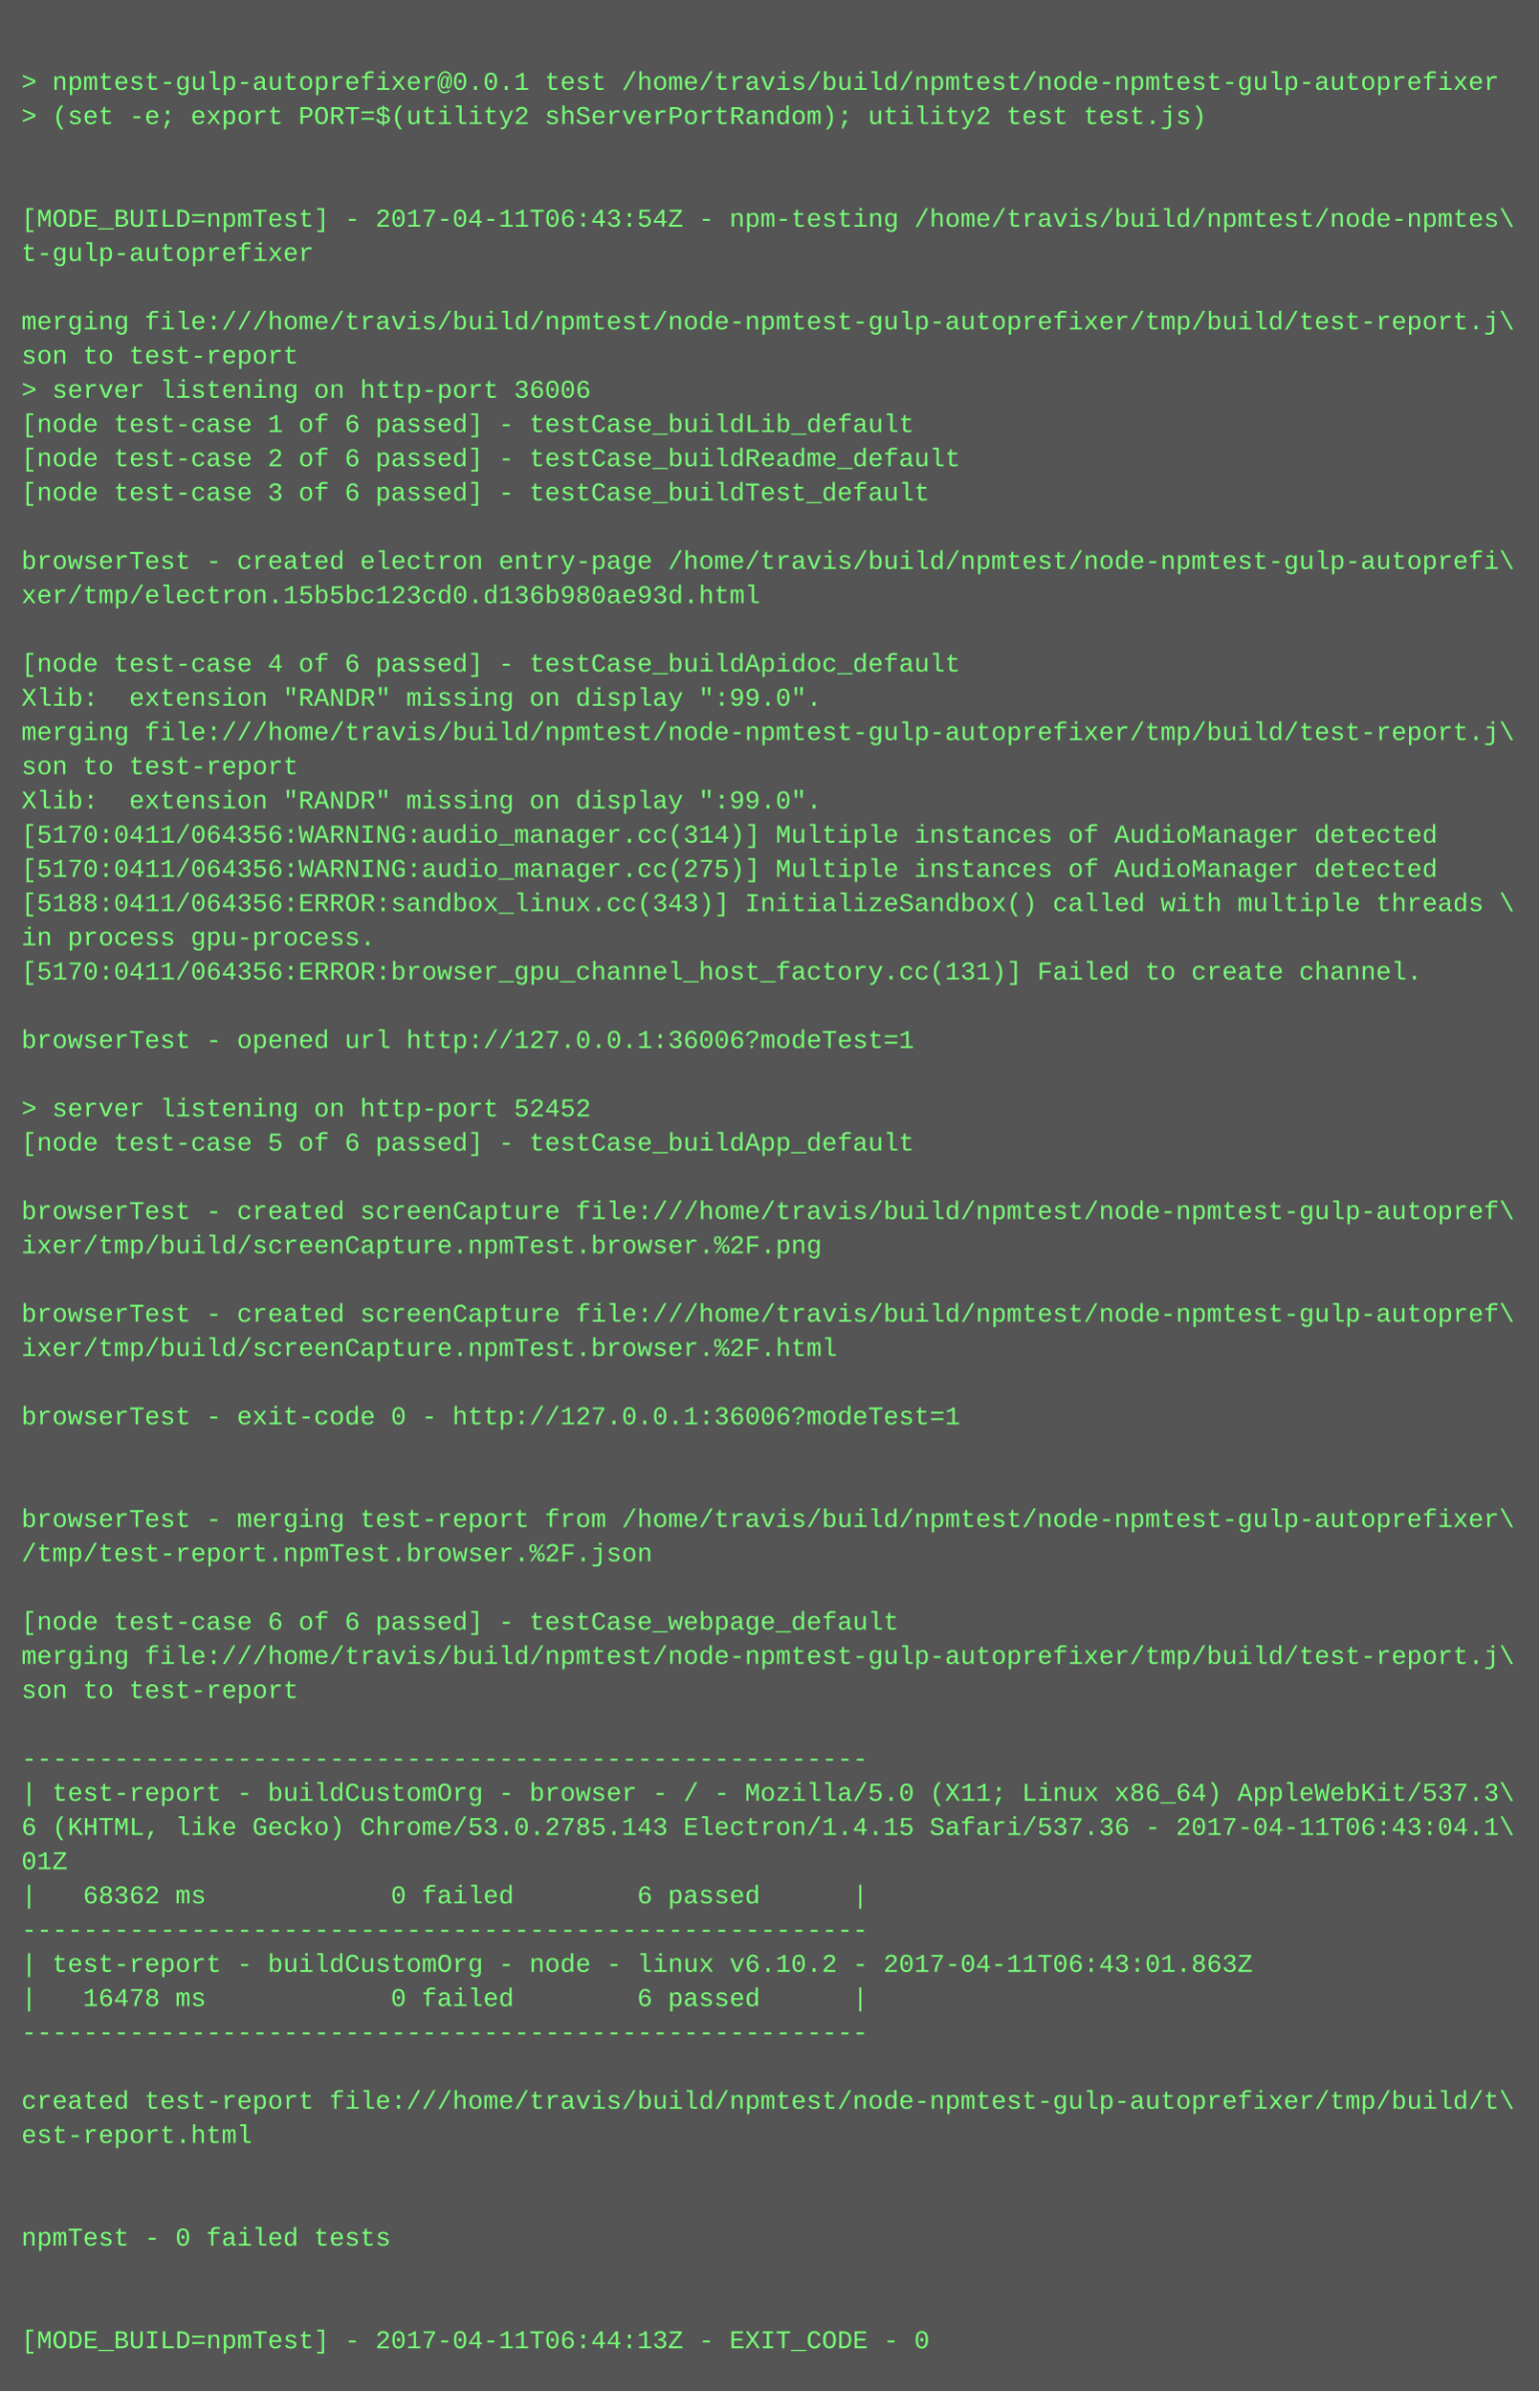
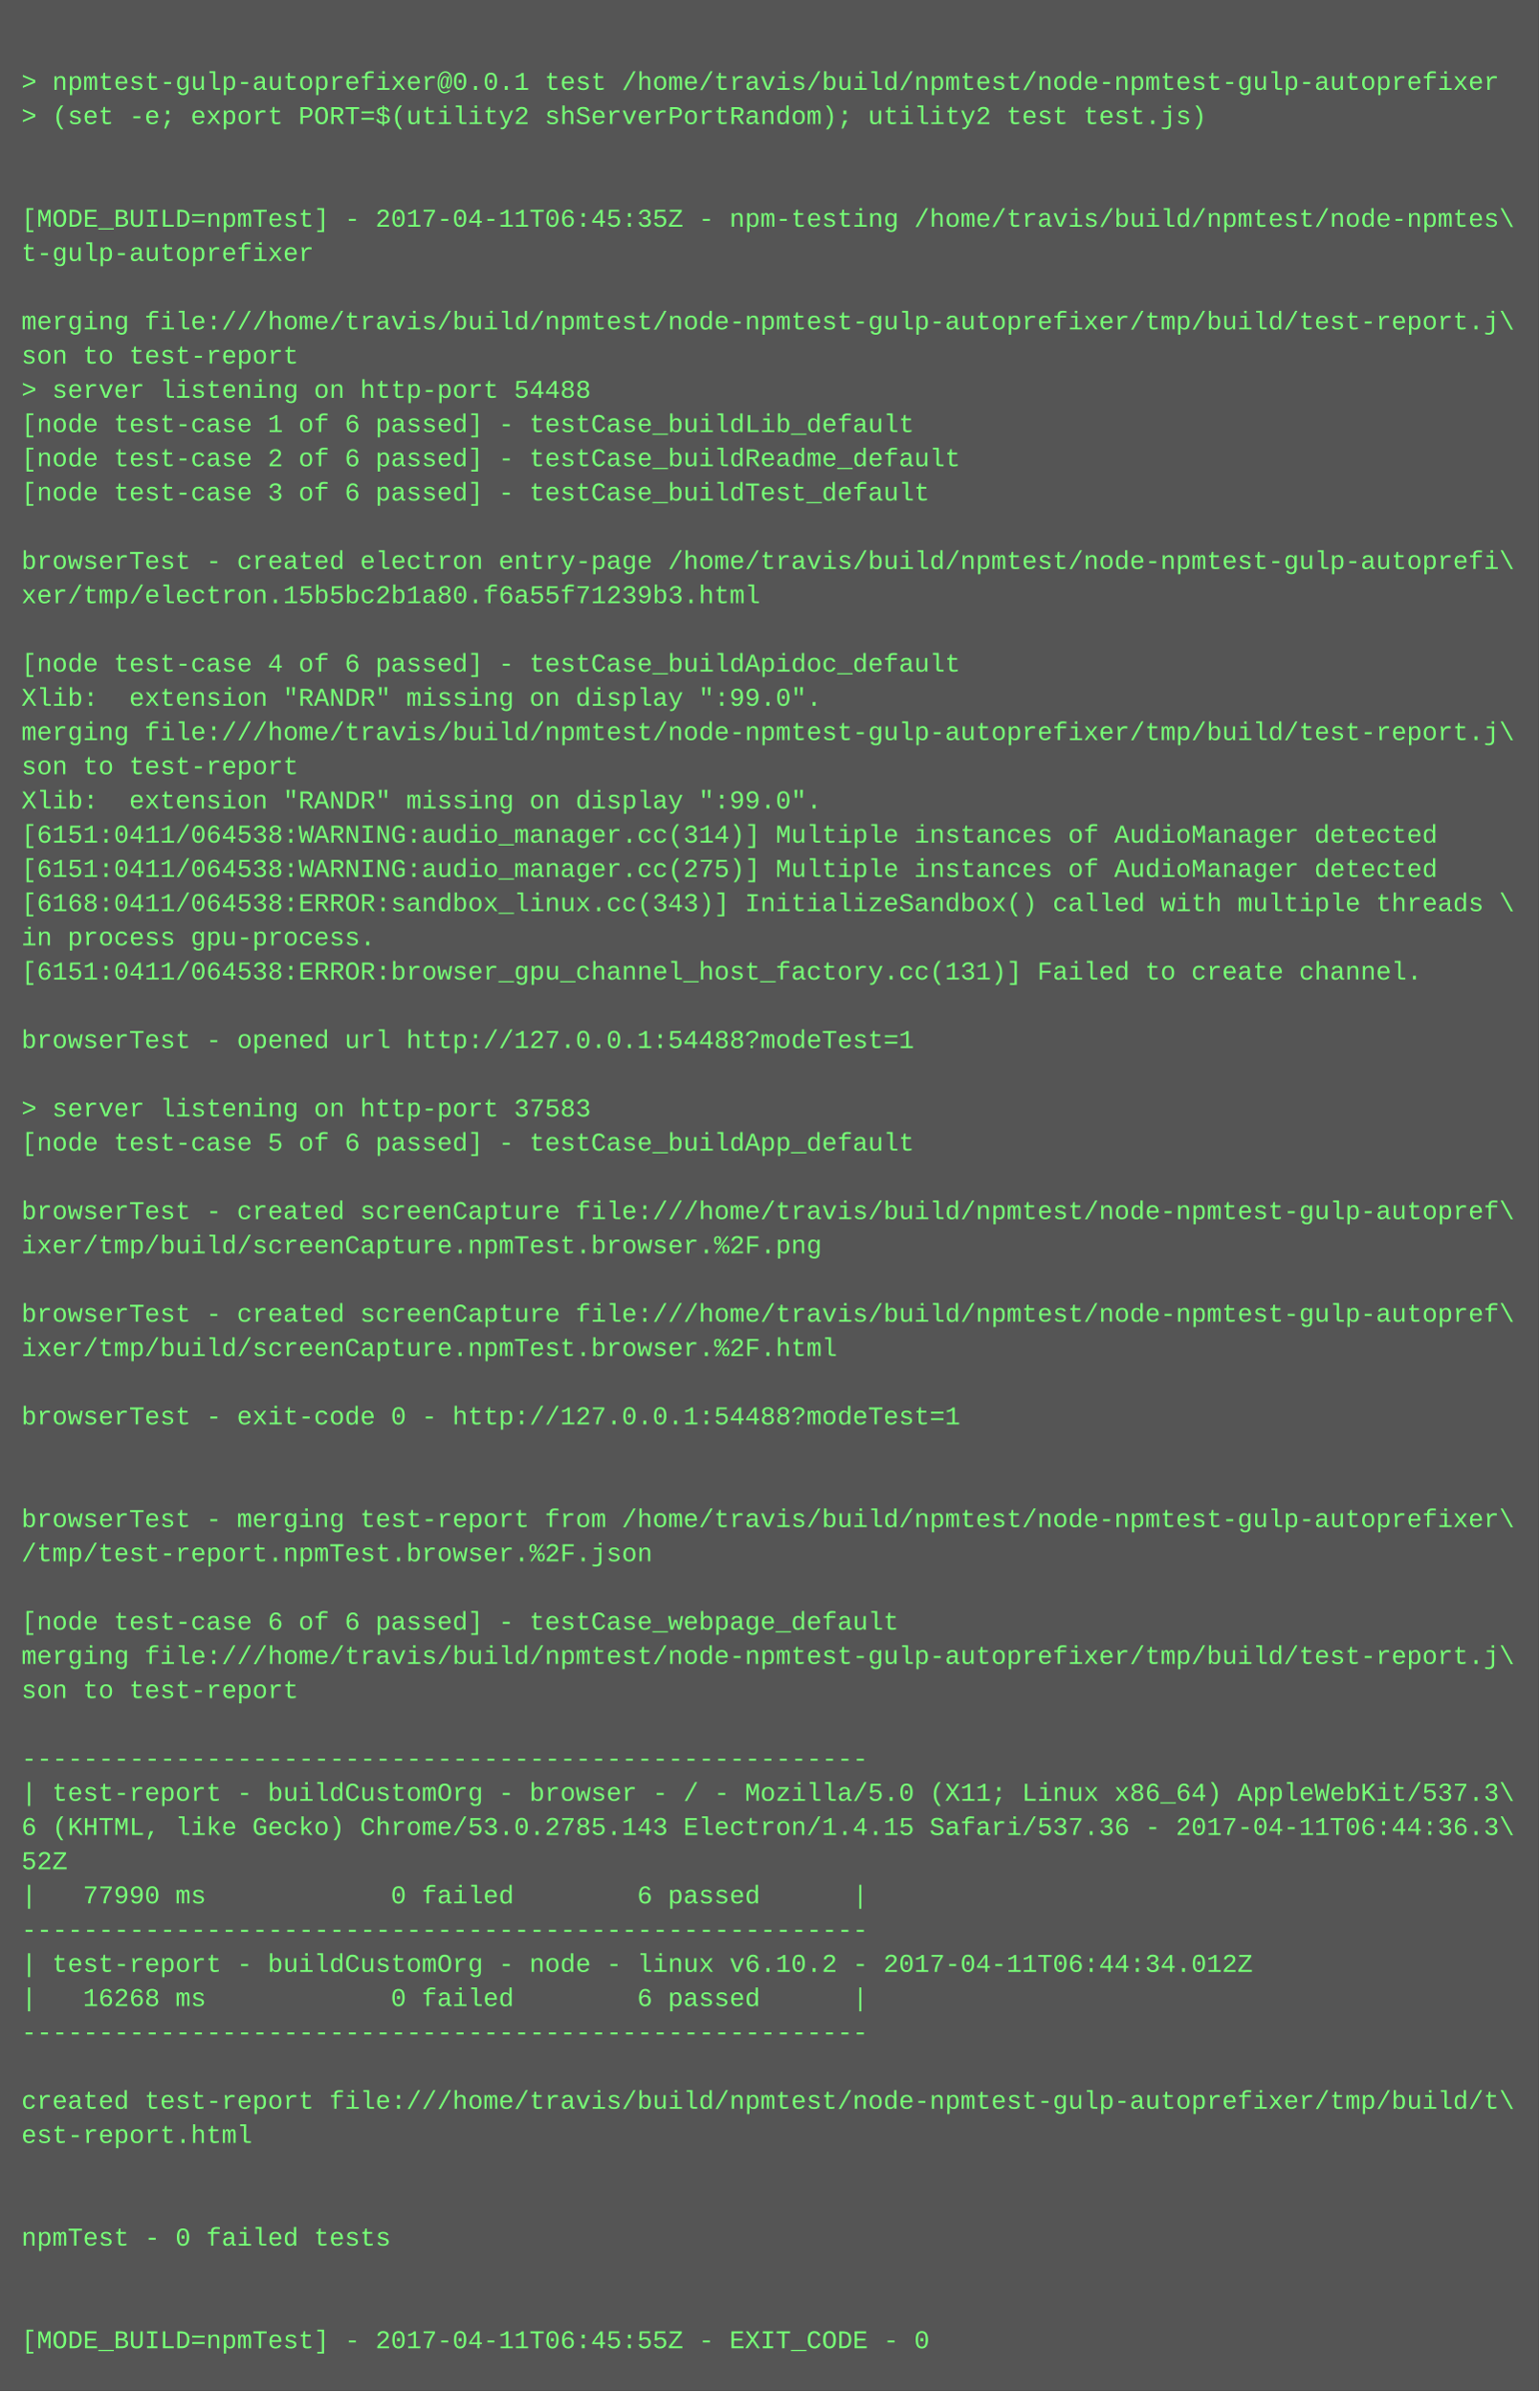
<svg xmlns="http://www.w3.org/2000/svg" height="1118" width="720">
  <rect height="1118" fill="#555" width="720" />
  <text fill="#7f7" font-family="Courier New" font-size="12" xml:space="preserve">
    <tspan x="10" y="26" />
    <tspan x="10" y="42">&gt; npmtest-gulp-autoprefixer@0.0.1 test /home/travis/build/npmtest/node-npmtest-gulp-autoprefixer</tspan>
    <tspan x="10" y="58">&gt; (set -e; export PORT=$(utility2 shServerPortRandom); utility2 test test.js)</tspan>
    <tspan x="10" y="74" />
    <tspan x="10" y="90" />
-     <tspan x="10" y="106">[MODE_BUILD=npmTest] - 2017-04-11T06:43:54Z - npm-testing /home/travis/build/npmtest/node-npmtes\</tspan>
+     <tspan x="10" y="106">[MODE_BUILD=npmTest] - 2017-04-11T06:45:35Z - npm-testing /home/travis/build/npmtest/node-npmtes\</tspan>
    <tspan x="10" y="122">t-gulp-autoprefixer</tspan>
    <tspan x="10" y="138" />
    <tspan x="10" y="154">merging file:///home/travis/build/npmtest/node-npmtest-gulp-autoprefixer/tmp/build/test-report.j\</tspan>
    <tspan x="10" y="170">son to test-report</tspan>
-     <tspan x="10" y="186">&gt; server listening on http-port 36006</tspan>
+     <tspan x="10" y="186">&gt; server listening on http-port 54488</tspan>
    <tspan x="10" y="202">[node test-case 1 of 6 passed] - testCase_buildLib_default</tspan>
    <tspan x="10" y="218">[node test-case 2 of 6 passed] - testCase_buildReadme_default</tspan>
    <tspan x="10" y="234">[node test-case 3 of 6 passed] - testCase_buildTest_default</tspan>
    <tspan x="10" y="250" />
    <tspan x="10" y="266">browserTest - created electron entry-page /home/travis/build/npmtest/node-npmtest-gulp-autoprefi\</tspan>
-     <tspan x="10" y="282">xer/tmp/electron.15b5bc123cd0.d136b980ae93d.html</tspan>
+     <tspan x="10" y="282">xer/tmp/electron.15b5bc2b1a80.f6a55f71239b3.html</tspan>
    <tspan x="10" y="298" />
    <tspan x="10" y="314">[node test-case 4 of 6 passed] - testCase_buildApidoc_default</tspan>
    <tspan x="10" y="330">Xlib:  extension "RANDR" missing on display ":99.0".</tspan>
    <tspan x="10" y="346">merging file:///home/travis/build/npmtest/node-npmtest-gulp-autoprefixer/tmp/build/test-report.j\</tspan>
    <tspan x="10" y="362">son to test-report</tspan>
    <tspan x="10" y="378">Xlib:  extension "RANDR" missing on display ":99.0".</tspan>
-     <tspan x="10" y="394">[5170:0411/064356:WARNING:audio_manager.cc(314)] Multiple instances of AudioManager detected</tspan>
-     <tspan x="10" y="410">[5170:0411/064356:WARNING:audio_manager.cc(275)] Multiple instances of AudioManager detected</tspan>
-     <tspan x="10" y="426">[5188:0411/064356:ERROR:sandbox_linux.cc(343)] InitializeSandbox() called with multiple threads \</tspan>
+     <tspan x="10" y="394">[6151:0411/064538:WARNING:audio_manager.cc(314)] Multiple instances of AudioManager detected</tspan>
+     <tspan x="10" y="410">[6151:0411/064538:WARNING:audio_manager.cc(275)] Multiple instances of AudioManager detected</tspan>
+     <tspan x="10" y="426">[6168:0411/064538:ERROR:sandbox_linux.cc(343)] InitializeSandbox() called with multiple threads \</tspan>
    <tspan x="10" y="442">in process gpu-process. </tspan>
-     <tspan x="10" y="458">[5170:0411/064356:ERROR:browser_gpu_channel_host_factory.cc(131)] Failed to create channel.</tspan>
+     <tspan x="10" y="458">[6151:0411/064538:ERROR:browser_gpu_channel_host_factory.cc(131)] Failed to create channel.</tspan>
    <tspan x="10" y="474" />
-     <tspan x="10" y="490">browserTest - opened url http://127.0.0.1:36006?modeTest=1</tspan>
+     <tspan x="10" y="490">browserTest - opened url http://127.0.0.1:54488?modeTest=1</tspan>
    <tspan x="10" y="506" />
-     <tspan x="10" y="522">&gt; server listening on http-port 52452</tspan>
+     <tspan x="10" y="522">&gt; server listening on http-port 37583</tspan>
    <tspan x="10" y="538">[node test-case 5 of 6 passed] - testCase_buildApp_default</tspan>
    <tspan x="10" y="554" />
    <tspan x="10" y="570">browserTest - created screenCapture file:///home/travis/build/npmtest/node-npmtest-gulp-autopref\</tspan>
    <tspan x="10" y="586">ixer/tmp/build/screenCapture.npmTest.browser.%2F.png</tspan>
    <tspan x="10" y="602" />
    <tspan x="10" y="618">browserTest - created screenCapture file:///home/travis/build/npmtest/node-npmtest-gulp-autopref\</tspan>
    <tspan x="10" y="634">ixer/tmp/build/screenCapture.npmTest.browser.%2F.html</tspan>
    <tspan x="10" y="650" />
-     <tspan x="10" y="666">browserTest - exit-code 0 - http://127.0.0.1:36006?modeTest=1</tspan>
+     <tspan x="10" y="666">browserTest - exit-code 0 - http://127.0.0.1:54488?modeTest=1</tspan>
    <tspan x="10" y="682" />
    <tspan x="10" y="698" />
    <tspan x="10" y="714">browserTest - merging test-report from /home/travis/build/npmtest/node-npmtest-gulp-autoprefixer\</tspan>
    <tspan x="10" y="730">/tmp/test-report.npmTest.browser.%2F.json</tspan>
    <tspan x="10" y="746" />
    <tspan x="10" y="762">[node test-case 6 of 6 passed] - testCase_webpage_default</tspan>
    <tspan x="10" y="778">merging file:///home/travis/build/npmtest/node-npmtest-gulp-autoprefixer/tmp/build/test-report.j\</tspan>
    <tspan x="10" y="794">son to test-report</tspan>
    <tspan x="10" y="810" />
    <tspan x="10" y="826">-------------------------------------------------------</tspan>
    <tspan x="10" y="842">| test-report - buildCustomOrg - browser - / - Mozilla/5.0 (X11; Linux x86_64) AppleWebKit/537.3\</tspan>
-     <tspan x="10" y="858">6 (KHTML, like Gecko) Chrome/53.0.2785.143 Electron/1.4.15 Safari/537.36 - 2017-04-11T06:43:04.1\</tspan>
-     <tspan x="10" y="874">01Z</tspan>
-     <tspan x="10" y="890">|   68362 ms            0 failed        6 passed      |</tspan>
+     <tspan x="10" y="858">6 (KHTML, like Gecko) Chrome/53.0.2785.143 Electron/1.4.15 Safari/537.36 - 2017-04-11T06:44:36.3\</tspan>
+     <tspan x="10" y="874">52Z</tspan>
+     <tspan x="10" y="890">|   77990 ms            0 failed        6 passed      |</tspan>
    <tspan x="10" y="906">-------------------------------------------------------</tspan>
-     <tspan x="10" y="922">| test-report - buildCustomOrg - node - linux v6.10.2 - 2017-04-11T06:43:01.863Z</tspan>
-     <tspan x="10" y="938">|   16478 ms            0 failed        6 passed      |</tspan>
+     <tspan x="10" y="922">| test-report - buildCustomOrg - node - linux v6.10.2 - 2017-04-11T06:44:34.012Z</tspan>
+     <tspan x="10" y="938">|   16268 ms            0 failed        6 passed      |</tspan>
    <tspan x="10" y="954">-------------------------------------------------------</tspan>
    <tspan x="10" y="970" />
    <tspan x="10" y="986">created test-report file:///home/travis/build/npmtest/node-npmtest-gulp-autoprefixer/tmp/build/t\</tspan>
    <tspan x="10" y="1002">est-report.html</tspan>
    <tspan x="10" y="1018" />
    <tspan x="10" y="1034" />
    <tspan x="10" y="1050">npmTest - 0 failed tests</tspan>
    <tspan x="10" y="1066" />
    <tspan x="10" y="1082" />
-     <tspan x="10" y="1098">[MODE_BUILD=npmTest] - 2017-04-11T06:44:13Z - EXIT_CODE - 0</tspan>
+     <tspan x="10" y="1098">[MODE_BUILD=npmTest] - 2017-04-11T06:45:55Z - EXIT_CODE - 0</tspan>
  </text>
</svg>
